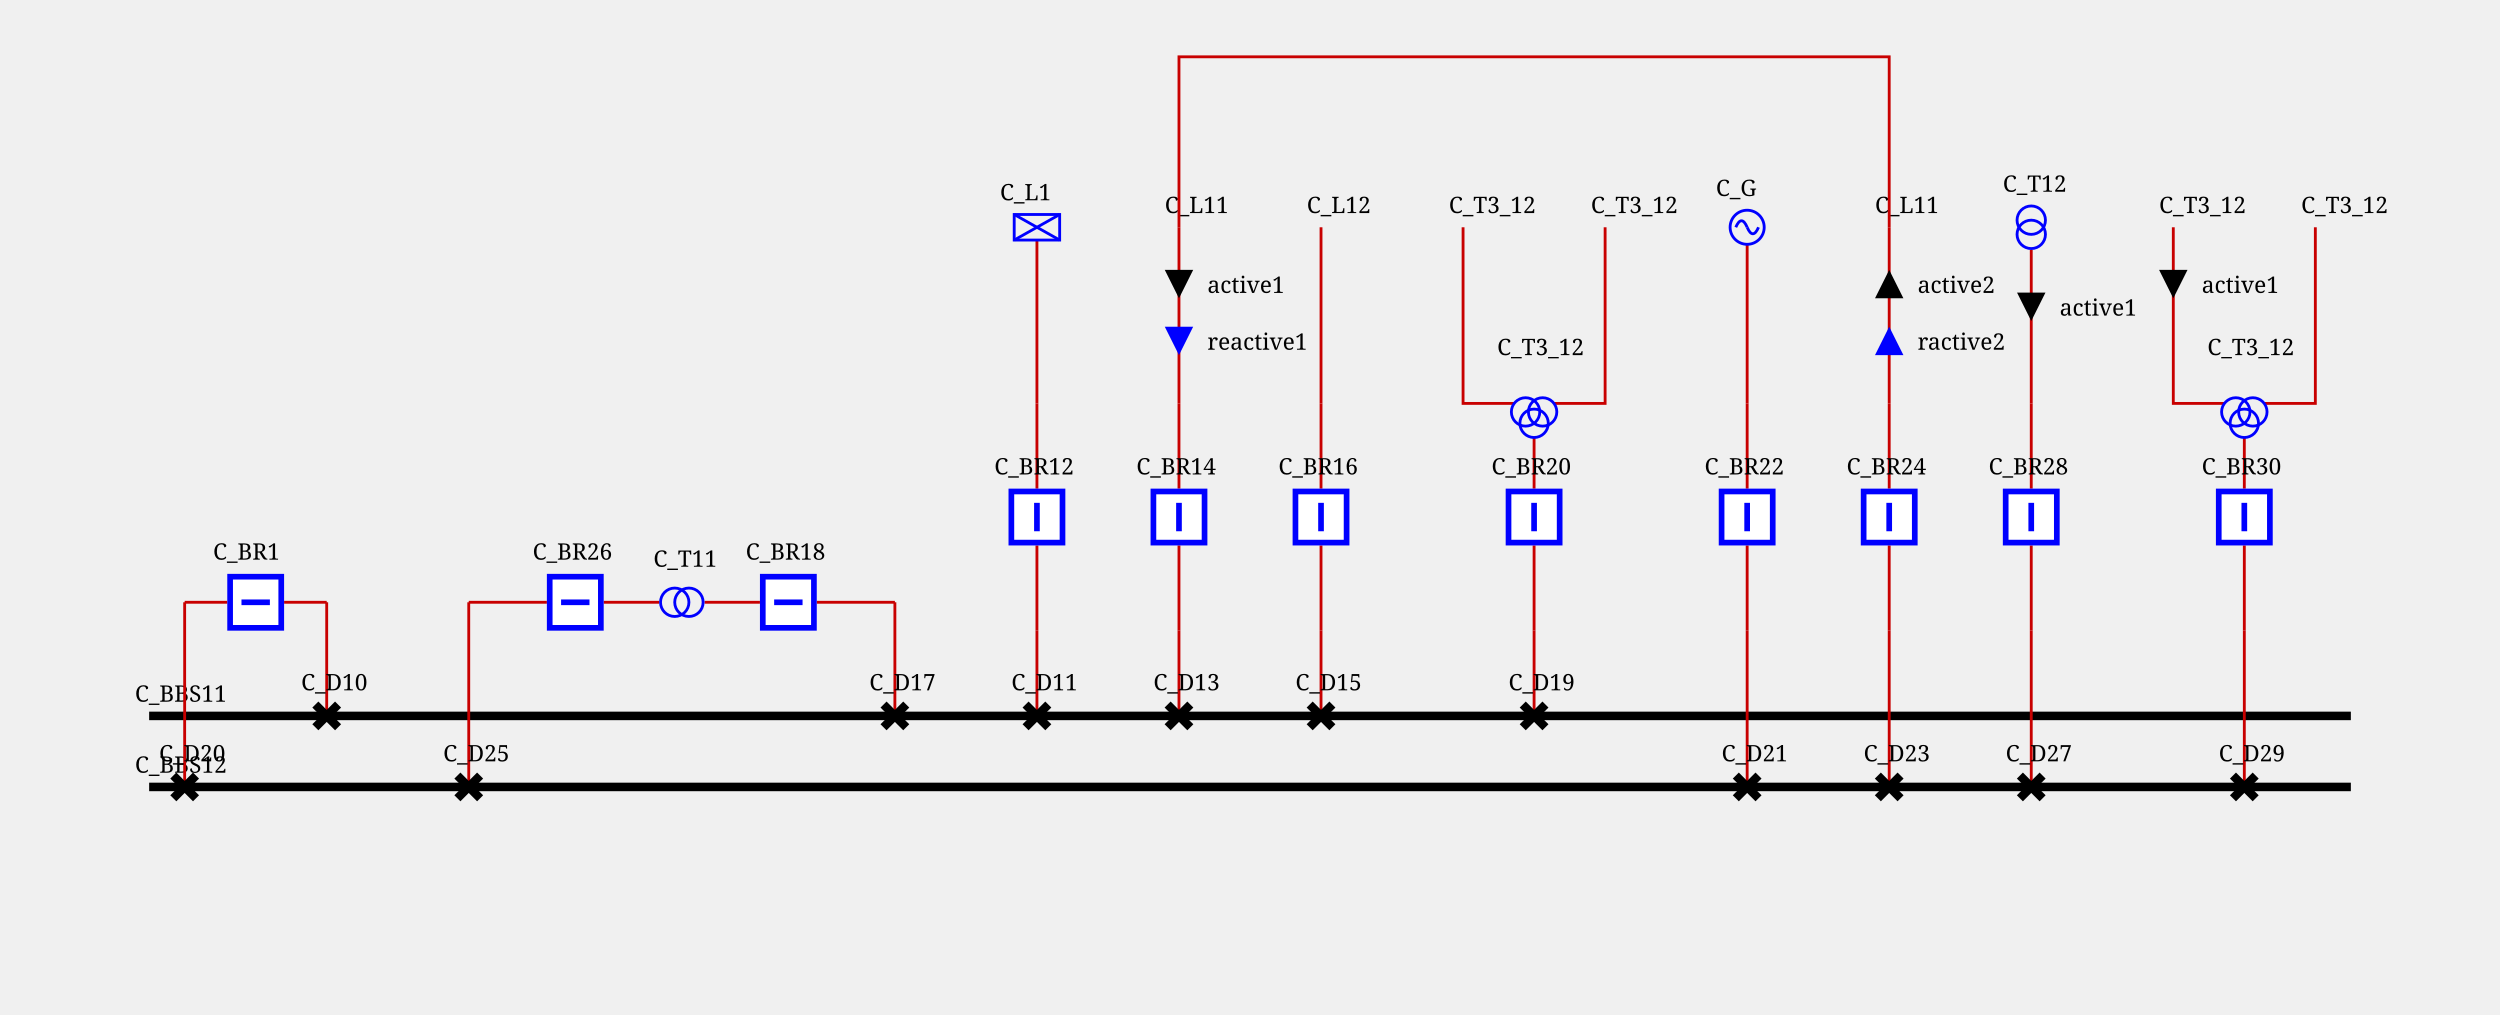
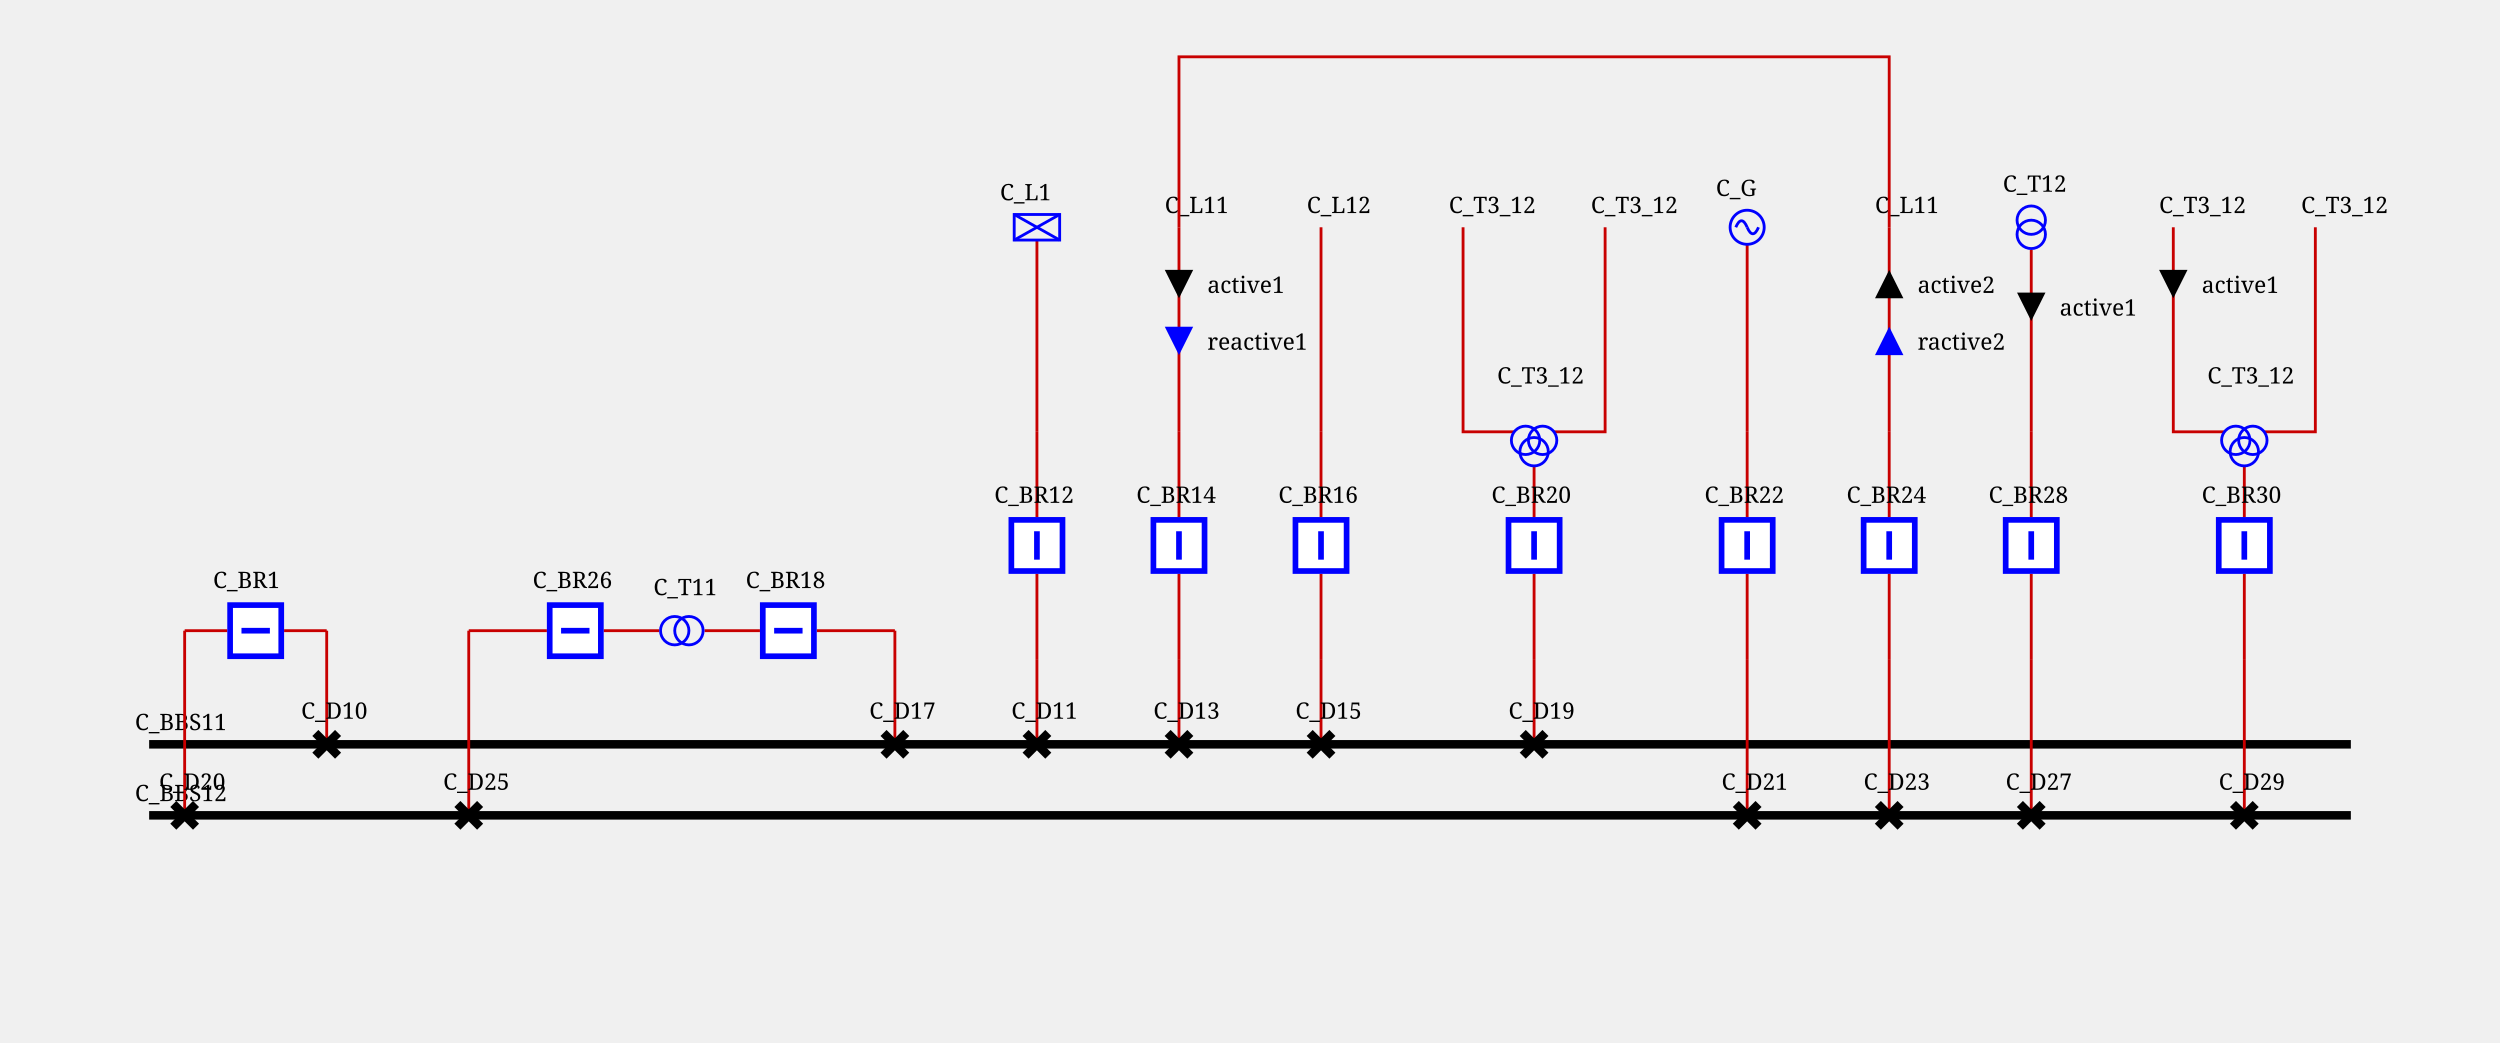
- <svg xmlns="http://www.w3.org/2000/svg" height="357.0" viewBox="0 0 880.0 357.0" width="880.0">
+ <svg xmlns="http://www.w3.org/2000/svg" height="367.0" viewBox="0 0 880.0 367.0" width="880.0">
  <style>/* ----------------------------------------------------------------------- */
/* File: tautologies.css ------------------------------------------------- */
.sld-out .sld-arrow-in {visibility: hidden}
.sld-in .sld-arrow-out {visibility: hidden}
.sld-closed .sld-sw-open {visibility: hidden}
.sld-open .sld-sw-closed {visibility: hidden}
.sld-hidden-node {visibility: hidden}
.sld-top-feeder .sld-label {dominant-baseline: auto}
.sld-bottom-feeder .sld-label {dominant-baseline: hanging}
.sld-active-power .sld-label {dominant-baseline: mathematical}
.sld-reactive-power .sld-label {dominant-baseline: mathematical}
.sld-current .sld-label {dominant-baseline: mathematical}
+ .sld-percentage-permanent-limit .sld-label {dominant-baseline: mathematical}
/* ----------------------------------------------------------------------- */
/* File: topologicalBaseVoltages.css ------------------------------------- */
.sld-disconnected {--sld-vl-color: #808080}
.sld-vl300to500.sld-bus-0 {--sld-vl-color: #FF0000}
.sld-vl300to500.sld-bus-1 {--sld-vl-color: #7F6C00}
.sld-vl300to500.sld-bus-2 {--sld-vl-color: #F6B2FF}
.sld-vl300to500.sld-bus-3 {--sld-vl-color: #996700}
.sld-vl300to500.sld-bus-4 {--sld-vl-color: #FF85EB}
.sld-vl300to500.sld-bus-5 {--sld-vl-color: #B25B00}
.sld-vl300to500.sld-bus-6 {--sld-vl-color: #FF59B5}
.sld-vl300to500.sld-bus-7 {--sld-vl-color: #CC4400}
.sld-vl300to500.sld-bus-8 {--sld-vl-color: #FF2C67}
.sld-vl300to500.sld-bus-9 {--sld-vl-color: #E52600}
.sld-vl180to300.sld-bus-0 {--sld-vl-color: #218B21}
.sld-vl180to300.sld-bus-1 {--sld-vl-color: #0D4940}
.sld-vl180to300.sld-bus-2 {--sld-vl-color: #DFDAB9}
.sld-vl180to300.sld-bus-3 {--sld-vl-color: #105640}
.sld-vl180to300.sld-bus-4 {--sld-vl-color: #C2CB92}
.sld-vl180to300.sld-bus-5 {--sld-vl-color: #14643C}
.sld-vl180to300.sld-bus-6 {--sld-vl-color: #95B66B}
.sld-vl180to300.sld-bus-7 {--sld-vl-color: #187036}
.sld-vl180to300.sld-bus-8 {--sld-vl-color: #5FA046}
.sld-vl180to300.sld-bus-9 {--sld-vl-color: #1C7E2D}
.sld-vl120to180.sld-bus-0 {--sld-vl-color: #00AFAE}
.sld-vl120to180.sld-bus-1 {--sld-vl-color: #000D58}
.sld-vl120to180.sld-bus-2 {--sld-vl-color: #B8E7B2}
.sld-vl120to180.sld-bus-3 {--sld-vl-color: #002169}
.sld-vl120to180.sld-bus-4 {--sld-vl-color: #85D993}
.sld-vl120to180.sld-bus-5 {--sld-vl-color: #003C7B}
.sld-vl120to180.sld-bus-6 {--sld-vl-color: #59CB8B}
.sld-vl120to180.sld-bus-7 {--sld-vl-color: #005C8C}
.sld-vl120to180.sld-bus-8 {--sld-vl-color: #2CBD94}
.sld-vl120to180.sld-bus-9 {--sld-vl-color: #00839E}
.sld-vl70to120.sld-bus-0 {--sld-vl-color: #CC5500}
.sld-vl70to120.sld-bus-1 {--sld-vl-color: #4A6600}
.sld-vl70to120.sld-bus-2 {--sld-vl-color: #EFB2DD}
.sld-vl70to120.sld-bus-3 {--sld-vl-color: #6E7A00}
.sld-vl70to120.sld-bus-4 {--sld-vl-color: #E685AE}
.sld-vl70to120.sld-bus-5 {--sld-vl-color: #8E8400}
.sld-vl70to120.sld-bus-6 {--sld-vl-color: #DD596B}
.sld-vl70to120.sld-bus-7 {--sld-vl-color: #A37B00}
.sld-vl70to120.sld-bus-8 {--sld-vl-color: #D4432C}
.sld-vl70to120.sld-bus-9 {--sld-vl-color: #B76B00}
.sld-vl50to70.sld-bus-0 {--sld-vl-color: #A020EF}
.sld-vl50to70.sld-bus-1 {--sld-vl-color: #7F0848}
.sld-vl50to70.sld-bus-2 {--sld-vl-color: #B7DBFE}
.sld-vl50to70.sld-bus-3 {--sld-vl-color: #960C6D}
.sld-vl50to70.sld-bus-4 {--sld-vl-color: #8DA6FE}
.sld-vl50to70.sld-bus-5 {--sld-vl-color: #AD109A}
.sld-vl50to70.sld-bus-6 {--sld-vl-color: #6F66FB}
.sld-vl50to70.sld-bus-7 {--sld-vl-color: #BC14C4}
.sld-vl50to70.sld-bus-8 {--sld-vl-color: #7F42F6}
.sld-vl50to70.sld-bus-9 {--sld-vl-color: #B11AD9}
.sld-vl30to50.sld-bus-0 {--sld-vl-color: #FF8290}
.sld-vl30to50.sld-bus-1 {--sld-vl-color: #7F6F41}
.sld-vl30to50.sld-bus-2 {--sld-vl-color: #F6D9FF}
.sld-vl30to50.sld-bus-3 {--sld-vl-color: #99784E}
.sld-vl30to50.sld-bus-4 {--sld-vl-color: #FFC3FB}
.sld-vl30to50.sld-bus-5 {--sld-vl-color: #B27D5B}
.sld-vl30to50.sld-bus-6 {--sld-vl-color: #FFADE3}
.sld-vl30to50.sld-bus-7 {--sld-vl-color: #CC7E68}
.sld-vl30to50.sld-bus-8 {--sld-vl-color: #FF97BF}
.sld-vl30to50.sld-bus-9 {--sld-vl-color: #E57B75}
.sld-vl0to30.sld-bus-0 {--sld-vl-color: #AAAE27}
.sld-vl0to30.sld-bus-1 {--sld-vl-color: #195B0F}
.sld-vl0to30.sld-bus-2 {--sld-vl-color: #EABABE}
.sld-vl0to30.sld-bus-3 {--sld-vl-color: #2D6C13}
.sld-vl0to30.sld-bus-4 {--sld-vl-color: #DDA193}
.sld-vl0to30.sld-bus-5 {--sld-vl-color: #477D17}
.sld-vl0to30.sld-bus-6 {--sld-vl-color: #CE9A6E}
.sld-vl0to30.sld-bus-7 {--sld-vl-color: #648D1C}
.sld-vl0to30.sld-bus-8 {--sld-vl-color: #BEA04A}
.sld-vl0to30.sld-bus-9 {--sld-vl-color: #869D22}
/* ----------------------------------------------------------------------- */
/* File : highlightLineStates.css ---------------------------------------- */
.sld-wire.sld-feeder-disconnected {stroke: black}
.sld-wire.sld-feeder-connected-disconnected {stroke-dasharray: 3,3}
.sld-wire.sld-feeder-disconnected-connected {stroke: black; stroke-dasharray: 3,3}
.sld-busbar-section.sld-bus-disconnected {stroke-dasharray: 3,3}
/* ----------------------------------------------------------------------- */
/* File : components.css ------------------------------------------------- */
/* Stroke black */
.sld-disconnector {stroke-width: 3; stroke: black; fill: none}
/* Stroke blue */
.sld-breaker {stroke-width: 2; stroke: blue; fill:white}
.sld-load-break-switch {stroke: blue; fill: white}
/* Stroke --sld-vl-color with fallback black */
.sld-bus-connection {fill: var(--sld-vl-color, black)}
.sld-cell-shape-flat .sld-bus-connection {visibility: hidden}
.sld-busbar-section {stroke: var(--sld-vl-color, black); stroke-width: 3; fill: none}
/* Stroke --sld-vl-color with fallback red */
.sld-wire {stroke: var(--sld-vl-color, #c80000); fill: none}
.sld-wire.sld-dangling-line {stroke-width: 2px}
.sld-wire.sld-tie-line {stroke-width: 2px}
/* Stroke --sld-vl-color with fallback blue */
.sld-load {stroke: var(--sld-vl-color, blue); fill: none}
.sld-battery {stroke: var(--sld-vl-color, blue); fill: none}
.sld-generator {stroke: var(--sld-vl-color, blue); fill: none}
.sld-two-wt {stroke: var(--sld-vl-color, blue); fill: none}
.sld-three-wt {stroke: var(--sld-vl-color, blue); fill: none}
.sld-winding {stroke: var(--sld-vl-color, blue); fill: none}
.sld-capacitor {stroke: var(--sld-vl-color, blue); fill: none}
.sld-inductor {stroke: var(--sld-vl-color, blue); fill: none}
.sld-pst {stroke: var(--sld-vl-color, blue); fill: none}
.sld-pst-arrow {stroke: black; fill: none}
.sld-svc {stroke: var(--sld-vl-color, blue); fill: none}
.sld-vsc {stroke: var(--sld-vl-color, blue); font-size: 7.43px; fill: none}
.sld-lcc {stroke: var(--sld-vl-color, blue); font-size: 7.43px; fill: none}
.sld-ground {stroke: var(--sld-vl-color, blue); fill: none}
/* Stroke none &amp; fill: --sld-vl-color */
.sld-node-infos {stroke: none; fill: var(--sld-vl-color, black)}
/* Stroke none &amp; fill: black */
.sld-node {stroke: none; fill: black}
.sld-flash {stroke: none; fill: black}
.sld-lock {stroke: none; fill: black}
.sld-unknown {stroke: none; fill: black}
/* Fonts */
.sld-label {stroke: none; fill: black; font: 8px serif}
.sld-bus-legend-info {font: 10px serif}
.sld-graph-label {font: 12px serif}
/* Specific */
.sld-grid {stroke: #003700; stroke-dasharray: 1,10}
.sld-feeder-info.sld-active-power {fill:black}
.sld-feeder-info.sld-reactive-power {fill:blue}
.sld-feeder-info.sld-current {fill:purple}
.sld-frame {fill: var(--sld-background-color, transparent)}
/* Stroke maroon for fictitious switch */
.sld-breaker.sld-fictitious {stroke: maroon}
.sld-disconnector.sld-fictitious {stroke: maroon}
.sld-load-break-switch.sld-fictitious {stroke: maroon}
.sld-busbar-section.sld-fictitious {stroke: var(--sld-vl-color, #c80000); stroke-width: 1}
/* ground disconnector specific */
.sld-ground-disconnection-attach {stroke: var(--sld-vl-color, #c80000); fill: none}
.sld-open .sld-ground-disconnection-ground {stroke: black; fill: none}
.sld-closed .sld-ground-disconnection-ground {stroke: var(--sld-vl-color, #c80000); fill: none}
.sld-ground-disconnection .sld-sw-open {stroke: black; fill: none}
.sld-ground-disconnection .sld-sw-closed {stroke: black; fill: none}
</style>
  <rect class="sld-frame" height="100%" width="100%" />
  <g>
    <g class="sld-voltage-level" id="idVL1">
-       <g class="sld-busbar-section sld-vl300to500 sld-bus-0" id="idBBS11" transform="translate(52.5,252.0)">
+       <g class="sld-busbar-section sld-vl300to500 sld-bus-0" id="idBBS11" transform="translate(52.5,262.0)">
        <line x1="0" x2="775.0" y1="0" y2="0" />
        <text class="sld-label" id="idBBS11_95_NW_95_LABEL" x="-5.0" y="-5.0">C_BBS11</text>
      </g>
-       <g class="sld-busbar-section sld-vl300to500 sld-bus-0" id="idBBS12" transform="translate(52.5,277.0)">
+       <g class="sld-busbar-section sld-vl300to500 sld-bus-0" id="idBBS12" transform="translate(52.5,287.0)">
        <line x1="0" x2="775.0" y1="0" y2="0" />
        <text class="sld-label" id="idBBS12_95_NW_95_LABEL" x="-5.0" y="-5.0">C_BBS12</text>
      </g>
      <g class="sld-intern-cell sld-cell-shape-vertical" id="idINTERN_32_0">
        <g class="sld-wire sld-vl300to500 sld-bus-0" id="_95_VL1_95_D10_95_INTERNAL_95_VL1_95_D10_45_BR1">
-           <polyline points="115.0,252.0,115.0,212.0" />
+           <polyline points="115.0,262.0,115.0,222.0" />
        </g>
        <g class="sld-wire sld-vl300to500 sld-bus-0" id="_95_VL1_95_INTERNAL_95_VL1_95_D10_45_BR1_95_BR1">
-           <polyline points="115.0,212.0,100.0,212.0" />
+           <polyline points="115.0,222.0,100.0,222.0" />
        </g>
        <g class="sld-wire sld-vl300to500 sld-bus-0" id="_95_VL1_95_BR1_95_INTERNAL_95_VL1_95_D20_45_BR1">
-           <polyline points="80.0,212.0,65.0,212.0" />
+           <polyline points="80.0,222.0,65.0,222.0" />
        </g>
        <g class="sld-wire sld-vl300to500 sld-bus-0" id="_95_VL1_95_INTERNAL_95_VL1_95_D20_45_BR1_95_D20">
-           <polyline points="65.0,212.0,65.0,277.0" />
-         </g>
-         <g class="sld-disconnector sld-closed sld-vl300to500 sld-bus-0" id="idD10" transform="translate(111.0,248.0)">
+           <polyline points="65.0,222.0,65.0,287.0" />
+         </g>
+         <g class="sld-disconnector sld-closed sld-vl300to500 sld-bus-0" id="idD10" transform="translate(111.0,258.0)">
          <path class="sld-sw-closed" d="M0,0 8,8 M8,0 0,8" />
          <path class="sld-sw-open" d="M8,0 0,8" />
          <text class="sld-label" id="idD10_95_N_95_LABEL" x="-5.0" y="-5.0">C_D10</text>
        </g>
-         <g class="sld-node sld-hidden-node sld-fictitious sld-vl300to500 sld-bus-0" id="idINTERNAL_95_VL1_95_D10_45_BR1" transform="translate(111.0,208.0)">
-           <circle cx="4" cy="4" r="4" />
-         </g>
-         <g class="sld-breaker sld-closed sld-vl300to500 sld-bus-0" id="idBR1" transform="translate(80.0,202.0)">
+         <g class="sld-node sld-hidden-node sld-fictitious sld-vl300to500 sld-bus-0" id="idINTERNAL_95_VL1_95_D10_45_BR1" transform="translate(111.0,218.0)">
+           <circle cx="4" cy="4" r="4" />
+         </g>
+         <g class="sld-breaker sld-closed sld-vl300to500 sld-bus-0" id="idBR1" transform="translate(80.0,212.0)">
          <path class="sld-sw-closed" d="M1,1 V19 H19 V1z M10,5 V15" transform="rotate(90.0,10.0,10.0)" />
          <path class="sld-sw-open" d="M1,1 V19 H19 V1z M5,10 H15" transform="rotate(90.0,10.0,10.0)" />
          <text class="sld-label" id="idBR1_95_N_95_LABEL" x="-5.0" y="-5.0">C_BR1</text>
        </g>
-         <g class="sld-node sld-hidden-node sld-fictitious sld-vl300to500 sld-bus-0" id="idINTERNAL_95_VL1_95_D20_45_BR1" transform="translate(61.0,208.0)">
-           <circle cx="4" cy="4" r="4" />
-         </g>
-         <g class="sld-disconnector sld-closed sld-vl300to500 sld-bus-0" id="idD20" transform="translate(61.0,273.0)">
+         <g class="sld-node sld-hidden-node sld-fictitious sld-vl300to500 sld-bus-0" id="idINTERNAL_95_VL1_95_D20_45_BR1" transform="translate(61.0,218.0)">
+           <circle cx="4" cy="4" r="4" />
+         </g>
+         <g class="sld-disconnector sld-closed sld-vl300to500 sld-bus-0" id="idD20" transform="translate(61.0,283.0)">
          <path class="sld-sw-closed" d="M0,0 8,8 M8,0 0,8" />
          <path class="sld-sw-open" d="M8,0 0,8" />
          <text class="sld-label" id="idD20_95_N_95_LABEL" x="-5.0" y="-5.0">C_D20</text>
        </g>
      </g>
      <g class="sld-intern-cell sld-cell-shape-vertical" id="idINTERN_32_1">
        <g class="sld-wire sld-vl300to500 sld-bus-0" id="_95_VL1_95_D17_95_INTERNAL_95_VL1_95_D17_45_BR18">
-           <polyline points="315.0,252.0,315.0,212.0" />
+           <polyline points="315.0,262.0,315.0,222.0" />
        </g>
        <g class="sld-wire sld-vl300to500 sld-bus-0" id="_95_VL1_95_INTERNAL_95_VL1_95_D17_45_BR18_95_BR18">
-           <polyline points="315.0,212.0,287.5,212.0" />
+           <polyline points="315.0,222.0,287.5,222.0" />
        </g>
        <g class="sld-wire sld-vl300to500 sld-bus-0" id="_95_VL1_95_BR18_95_T11">
-           <polyline points="267.5,212.0,248.0,212.0" />
+           <polyline points="267.5,222.0,248.0,222.0" />
        </g>
        <g class="sld-wire sld-vl300to500 sld-bus-0" id="_95_VL1_95_BR26_95_T11">
-           <polyline points="212.5,212.0,232.0,212.0" />
+           <polyline points="212.5,222.0,232.0,222.0" />
        </g>
        <g class="sld-wire sld-vl300to500 sld-bus-0" id="_95_VL1_95_INTERNAL_95_VL1_95_D25_45_BR26_95_BR26">
-           <polyline points="165.0,212.0,192.5,212.0" />
+           <polyline points="165.0,222.0,192.5,222.0" />
        </g>
        <g class="sld-wire sld-vl300to500 sld-bus-0" id="_95_VL1_95_D25_95_INTERNAL_95_VL1_95_D25_45_BR26">
-           <polyline points="165.0,277.0,165.0,212.0" />
-         </g>
-         <g class="sld-disconnector sld-closed sld-vl300to500 sld-bus-0" id="idD17" transform="translate(311.0,248.0)">
+           <polyline points="165.0,287.0,165.0,222.0" />
+         </g>
+         <g class="sld-disconnector sld-closed sld-vl300to500 sld-bus-0" id="idD17" transform="translate(311.0,258.0)">
          <path class="sld-sw-closed" d="M0,0 8,8 M8,0 0,8" />
          <path class="sld-sw-open" d="M8,0 0,8" />
          <text class="sld-label" id="idD17_95_N_95_LABEL" x="-5.0" y="-5.0">C_D17</text>
        </g>
-         <g class="sld-node sld-hidden-node sld-fictitious sld-vl300to500 sld-bus-0" id="idINTERNAL_95_VL1_95_D17_45_BR18" transform="translate(311.0,208.0)">
-           <circle cx="4" cy="4" r="4" />
-         </g>
-         <g class="sld-breaker sld-closed sld-vl300to500 sld-bus-0" id="idBR18" transform="translate(267.5,202.0)">
+         <g class="sld-node sld-hidden-node sld-fictitious sld-vl300to500 sld-bus-0" id="idINTERNAL_95_VL1_95_D17_45_BR18" transform="translate(311.0,218.0)">
+           <circle cx="4" cy="4" r="4" />
+         </g>
+         <g class="sld-breaker sld-closed sld-vl300to500 sld-bus-0" id="idBR18" transform="translate(267.5,212.0)">
          <path class="sld-sw-closed" d="M1,1 V19 H19 V1z M10,5 V15" transform="rotate(90.0,10.0,10.0)" />
          <path class="sld-sw-open" d="M1,1 V19 H19 V1z M5,10 H15" transform="rotate(90.0,10.0,10.0)" />
          <text class="sld-label" id="idBR18_95_N_95_LABEL" x="-5.0" y="-5.0">C_BR18</text>
        </g>
-         <g class="sld-two-wt" id="idT11" transform="translate(235.0,204.5)">
+         <g class="sld-two-wt" id="idT11" transform="translate(235.0,214.5)">
          <circle class="sld-vl300to500 sld-bus-0 sld-winding" cx="5" cy="10" r="5" transform="rotate(270.0,5.0,7.5)" />
          <circle class="sld-vl300to500 sld-bus-0 sld-winding" cx="5" cy="5" r="5" transform="rotate(270.0,5.0,7.5)" />
          <text class="sld-label" id="idT11_95_N_95_LABEL" x="-5.0" y="-5.0">C_T11</text>
        </g>
-         <g class="sld-breaker sld-closed sld-vl300to500 sld-bus-0" id="idBR26" transform="translate(192.5,202.0)">
+         <g class="sld-breaker sld-closed sld-vl300to500 sld-bus-0" id="idBR26" transform="translate(192.5,212.0)">
          <path class="sld-sw-closed" d="M1,1 V19 H19 V1z M10,5 V15" transform="rotate(90.0,10.0,10.0)" />
          <path class="sld-sw-open" d="M1,1 V19 H19 V1z M5,10 H15" transform="rotate(90.0,10.0,10.0)" />
          <text class="sld-label" id="idBR26_95_N_95_LABEL" x="-5.0" y="-5.0">C_BR26</text>
        </g>
-         <g class="sld-node sld-hidden-node sld-fictitious sld-vl300to500 sld-bus-0" id="idINTERNAL_95_VL1_95_D25_45_BR26" transform="translate(161.0,208.0)">
-           <circle cx="4" cy="4" r="4" />
-         </g>
-         <g class="sld-disconnector sld-closed sld-vl300to500 sld-bus-0" id="idD25" transform="translate(161.0,273.0)">
+         <g class="sld-node sld-hidden-node sld-fictitious sld-vl300to500 sld-bus-0" id="idINTERNAL_95_VL1_95_D25_45_BR26" transform="translate(161.0,218.0)">
+           <circle cx="4" cy="4" r="4" />
+         </g>
+         <g class="sld-disconnector sld-closed sld-vl300to500 sld-bus-0" id="idD25" transform="translate(161.0,283.0)">
          <path class="sld-sw-closed" d="M0,0 8,8 M8,0 0,8" />
          <path class="sld-sw-open" d="M8,0 0,8" />
          <text class="sld-label" id="idD25_95_N_95_LABEL" x="-5.0" y="-5.0">C_D25</text>
        </g>
      </g>
      <g class="sld-extern-cell sld-cell-direction-top" id="idEXTERN_32_2">
        <g class="sld-wire sld-vl300to500 sld-bus-0" id="_95_VL1_95_D11_95_INTERNAL_95_VL1_95_D11_45_BR12">
-           <polyline points="365.0,252.0,365.0,222.0" />
+           <polyline points="365.0,262.0,365.0,232.0" />
        </g>
        <g class="sld-wire sld-vl300to500 sld-bus-0" id="_95_VL1_95_INTERNAL_95_VL1_95_D11_45_BR12_95_BR12">
-           <polyline points="365.0,222.0,365.0,192.0" />
+           <polyline points="365.0,232.0,365.0,202.0" />
        </g>
        <g class="sld-wire sld-vl300to500 sld-bus-0" id="_95_VL1_95_BR12_95_INTERNAL_95_VL1_95_L1">
-           <polyline points="365.0,172.0,365.0,142.0" />
+           <polyline points="365.0,182.0,365.0,152.0" />
        </g>
        <g class="sld-wire sld-vl300to500 sld-bus-0" id="_95_VL1_95_INTERNAL_95_VL1_95_L1_95_L1">
-           <polyline points="365.0,142.0,365.0,84.5" />
-         </g>
-         <g class="sld-disconnector sld-closed sld-vl300to500 sld-bus-0" id="idD11" transform="translate(361.0,248.0)">
+           <polyline points="365.0,152.0,365.0,84.5" />
+         </g>
+         <g class="sld-disconnector sld-closed sld-vl300to500 sld-bus-0" id="idD11" transform="translate(361.0,258.0)">
          <path class="sld-sw-closed" d="M0,0 8,8 M8,0 0,8" />
          <path class="sld-sw-open" d="M8,0 0,8" />
          <text class="sld-label" id="idD11_95_N_95_LABEL" x="-5.0" y="-5.0">C_D11</text>
        </g>
-         <g class="sld-node sld-hidden-node sld-fictitious sld-vl300to500 sld-bus-0" id="idINTERNAL_95_VL1_95_D11_45_BR12" transform="translate(361.0,218.0)">
-           <circle cx="4" cy="4" r="4" />
-         </g>
-         <g class="sld-breaker sld-closed sld-vl300to500 sld-bus-0" id="idBR12" transform="translate(355.0,172.0)">
+         <g class="sld-node sld-hidden-node sld-fictitious sld-vl300to500 sld-bus-0" id="idINTERNAL_95_VL1_95_D11_45_BR12" transform="translate(361.0,228.0)">
+           <circle cx="4" cy="4" r="4" />
+         </g>
+         <g class="sld-breaker sld-closed sld-vl300to500 sld-bus-0" id="idBR12" transform="translate(355.0,182.0)">
          <path class="sld-sw-closed" d="M1,1 V19 H19 V1z M10,5 V15" />
          <path class="sld-sw-open" d="M1,1 V19 H19 V1z M5,10 H15" />
          <text class="sld-label" id="idBR12_95_N_95_LABEL" x="-5.0" y="-5.0">C_BR12</text>
        </g>
-         <g class="sld-node sld-hidden-node sld-fictitious sld-vl300to500 sld-bus-0" id="idINTERNAL_95_VL1_95_L1" transform="translate(361.0,138.0)">
+         <g class="sld-node sld-hidden-node sld-fictitious sld-vl300to500 sld-bus-0" id="idINTERNAL_95_VL1_95_L1" transform="translate(361.0,148.0)">
          <circle cx="4" cy="4" r="4" />
        </g>
        <g class="sld-load sld-top-feeder sld-vl300to500 sld-bus-0" id="idL1" transform="translate(357.0,75.5)">
          <rect height="9" width="16" />
          <line x1="0" x2="16" y1="0" y2="9" />
          <line x1="16" x2="0" y1="0" y2="9" />
          <text class="sld-label" id="idL1_95_N_95_LABEL" x="-5.0" y="-5.0">C_L1</text>
        </g>
      </g>
      <g class="sld-extern-cell sld-cell-direction-top" id="idEXTERN_32_3">
        <g class="sld-wire sld-vl300to500 sld-bus-0" id="_95_VL1_95_D13_95_INTERNAL_95_VL1_95_D13_45_BR14">
-           <polyline points="415.0,252.0,415.0,222.0" />
+           <polyline points="415.0,262.0,415.0,232.0" />
        </g>
        <g class="sld-wire sld-vl300to500 sld-bus-0" id="_95_VL1_95_INTERNAL_95_VL1_95_D13_45_BR14_95_BR14">
-           <polyline points="415.0,222.0,415.0,192.0" />
+           <polyline points="415.0,232.0,415.0,202.0" />
        </g>
        <g class="sld-wire sld-vl300to500 sld-bus-0" id="_95_VL1_95_BR14_95_INTERNAL_95_VL1_95_L11_95_ONE">
-           <polyline points="415.0,172.0,415.0,142.0" />
+           <polyline points="415.0,182.0,415.0,152.0" />
        </g>
        <g class="sld-wire sld-vl300to500 sld-bus-0" id="_95_VL1_95_INTERNAL_95_VL1_95_L11_95_ONE_95_L11_95_ONE">
-           <polyline points="415.0,142.0,415.0,80.0" />
+           <polyline points="415.0,152.0,415.0,80.0" />
        </g>
        <g class="sld-feeder-info sld-in sld-active-power" id="idL11_95_ONE_95_ARROW_95_ACTIVE" transform="translate(410.0,95.0)">
          <polygon class="sld-arrow-out" points="5,0 10,10 0,10" />
          <polygon class="sld-arrow-in" points="0,0 10,0 5,10" />
          <text class="sld-label" x="15.0" y="5.0">active1</text>
        </g>
        <g class="sld-feeder-info sld-in sld-reactive-power" id="idL11_95_ONE_95_ARROW_95_REACTIVE" transform="translate(410.0,115.0)">
          <polygon class="sld-arrow-out" points="5,0 10,10 0,10" />
          <polygon class="sld-arrow-in" points="0,0 10,0 5,10" />
          <text class="sld-label" x="15.0" y="5.0">reactive1</text>
        </g>
-         <g class="sld-disconnector sld-closed sld-vl300to500 sld-bus-0" id="idD13" transform="translate(411.0,248.0)">
+         <g class="sld-disconnector sld-closed sld-vl300to500 sld-bus-0" id="idD13" transform="translate(411.0,258.0)">
          <path class="sld-sw-closed" d="M0,0 8,8 M8,0 0,8" />
          <path class="sld-sw-open" d="M8,0 0,8" />
          <text class="sld-label" id="idD13_95_N_95_LABEL" x="-5.0" y="-5.0">C_D13</text>
        </g>
-         <g class="sld-node sld-hidden-node sld-fictitious sld-vl300to500 sld-bus-0" id="idINTERNAL_95_VL1_95_D13_45_BR14" transform="translate(411.0,218.0)">
-           <circle cx="4" cy="4" r="4" />
-         </g>
-         <g class="sld-breaker sld-closed sld-vl300to500 sld-bus-0" id="idBR14" transform="translate(405.0,172.0)">
+         <g class="sld-node sld-hidden-node sld-fictitious sld-vl300to500 sld-bus-0" id="idINTERNAL_95_VL1_95_D13_45_BR14" transform="translate(411.0,228.0)">
+           <circle cx="4" cy="4" r="4" />
+         </g>
+         <g class="sld-breaker sld-closed sld-vl300to500 sld-bus-0" id="idBR14" transform="translate(405.0,182.0)">
          <path class="sld-sw-closed" d="M1,1 V19 H19 V1z M10,5 V15" />
          <path class="sld-sw-open" d="M1,1 V19 H19 V1z M5,10 H15" />
          <text class="sld-label" id="idBR14_95_N_95_LABEL" x="-5.0" y="-5.0">C_BR14</text>
        </g>
-         <g class="sld-node sld-hidden-node sld-fictitious sld-vl300to500 sld-bus-0" id="idINTERNAL_95_VL1_95_L11_95_ONE" transform="translate(411.0,138.0)">
+         <g class="sld-node sld-hidden-node sld-fictitious sld-vl300to500 sld-bus-0" id="idINTERNAL_95_VL1_95_L11_95_ONE" transform="translate(411.0,148.0)">
          <circle cx="4" cy="4" r="4" />
        </g>
        <g class="sld-top-feeder" id="idL11_95_ONE" transform="translate(415.0,80.0)">
          <text class="sld-label" id="idL11_95_ONE_95_N_95_LABEL" x="-5.0" y="-5.0">C_L11</text>
        </g>
      </g>
      <g class="sld-extern-cell sld-cell-direction-top" id="idEXTERN_32_4">
        <g class="sld-wire sld-vl300to500 sld-bus-0" id="_95_VL1_95_D15_95_INTERNAL_95_VL1_95_D15_45_BR16">
-           <polyline points="465.0,252.0,465.0,222.0" />
+           <polyline points="465.0,262.0,465.0,232.0" />
        </g>
        <g class="sld-wire sld-vl300to500 sld-bus-0" id="_95_VL1_95_INTERNAL_95_VL1_95_D15_45_BR16_95_BR16">
-           <polyline points="465.0,222.0,465.0,192.0" />
+           <polyline points="465.0,232.0,465.0,202.0" />
        </g>
        <g class="sld-wire sld-vl300to500 sld-bus-0" id="_95_VL1_95_BR16_95_INTERNAL_95_VL1_95_L12_95_ONE">
-           <polyline points="465.0,172.0,465.0,142.0" />
+           <polyline points="465.0,182.0,465.0,152.0" />
        </g>
        <g class="sld-wire sld-vl300to500 sld-bus-0" id="_95_VL1_95_INTERNAL_95_VL1_95_L12_95_ONE_95_L12_95_ONE">
-           <polyline points="465.0,142.0,465.0,80.0" />
-         </g>
-         <g class="sld-disconnector sld-closed sld-vl300to500 sld-bus-0" id="idD15" transform="translate(461.0,248.0)">
+           <polyline points="465.0,152.0,465.0,80.0" />
+         </g>
+         <g class="sld-disconnector sld-closed sld-vl300to500 sld-bus-0" id="idD15" transform="translate(461.0,258.0)">
          <path class="sld-sw-closed" d="M0,0 8,8 M8,0 0,8" />
          <path class="sld-sw-open" d="M8,0 0,8" />
          <text class="sld-label" id="idD15_95_N_95_LABEL" x="-5.0" y="-5.0">C_D15</text>
        </g>
-         <g class="sld-node sld-hidden-node sld-fictitious sld-vl300to500 sld-bus-0" id="idINTERNAL_95_VL1_95_D15_45_BR16" transform="translate(461.0,218.0)">
-           <circle cx="4" cy="4" r="4" />
-         </g>
-         <g class="sld-breaker sld-closed sld-vl300to500 sld-bus-0" id="idBR16" transform="translate(455.0,172.0)">
+         <g class="sld-node sld-hidden-node sld-fictitious sld-vl300to500 sld-bus-0" id="idINTERNAL_95_VL1_95_D15_45_BR16" transform="translate(461.0,228.0)">
+           <circle cx="4" cy="4" r="4" />
+         </g>
+         <g class="sld-breaker sld-closed sld-vl300to500 sld-bus-0" id="idBR16" transform="translate(455.0,182.0)">
          <path class="sld-sw-closed" d="M1,1 V19 H19 V1z M10,5 V15" />
          <path class="sld-sw-open" d="M1,1 V19 H19 V1z M5,10 H15" />
          <text class="sld-label" id="idBR16_95_N_95_LABEL" x="-5.0" y="-5.0">C_BR16</text>
        </g>
-         <g class="sld-node sld-hidden-node sld-fictitious sld-vl300to500 sld-bus-0" id="idINTERNAL_95_VL1_95_L12_95_ONE" transform="translate(461.0,138.0)">
+         <g class="sld-node sld-hidden-node sld-fictitious sld-vl300to500 sld-bus-0" id="idINTERNAL_95_VL1_95_L12_95_ONE" transform="translate(461.0,148.0)">
          <circle cx="4" cy="4" r="4" />
        </g>
        <g class="sld-top-feeder" id="idL12_95_ONE" transform="translate(465.0,80.0)">
          <text class="sld-label" id="idL12_95_ONE_95_N_95_LABEL" x="-5.0" y="-5.0">C_L12</text>
        </g>
      </g>
      <g class="sld-extern-cell sld-cell-direction-top" id="idEXTERN_32_5">
        <g class="sld-wire sld-vl300to500 sld-bus-0" id="_95_VL1_95_D19_95_INTERNAL_95_VL1_95_D19_45_BR20">
-           <polyline points="540.0,252.0,540.0,222.0" />
+           <polyline points="540.0,262.0,540.0,232.0" />
        </g>
        <g class="sld-wire sld-vl300to500 sld-bus-0" id="_95_VL1_95_INTERNAL_95_VL1_95_D19_45_BR20_95_BR20">
-           <polyline points="540.0,222.0,540.0,192.0" />
+           <polyline points="540.0,232.0,540.0,202.0" />
        </g>
        <g class="sld-wire sld-vl300to500 sld-bus-0" id="_95_VL1_95_BR20_95_T3_95_12">
-           <polyline points="540.0,172.0,540.0,154.0" />
+           <polyline points="540.0,182.0,540.0,164.0" />
        </g>
        <g class="sld-wire sld-vl300to500 sld-disconnected" id="_95_VL1_95_T3_95_12_95_TWO_95_T3_95_12">
-           <polyline points="515.0,80.0,515.0,142.0,533.0,142.0" />
+           <polyline points="515.0,80.0,515.0,152.0,533.0,152.0" />
        </g>
        <g class="sld-wire sld-vl300to500 sld-bus-1" id="_95_VL1_95_T3_95_12_95_THREE_95_T3_95_12">
-           <polyline points="565.0,80.0,565.0,142.0,547.0,142.0" />
-         </g>
-         <g class="sld-disconnector sld-closed sld-vl300to500 sld-bus-0" id="idD19" transform="translate(536.0,248.0)">
+           <polyline points="565.0,80.0,565.0,152.0,547.0,152.0" />
+         </g>
+         <g class="sld-disconnector sld-closed sld-vl300to500 sld-bus-0" id="idD19" transform="translate(536.0,258.0)">
          <path class="sld-sw-closed" d="M0,0 8,8 M8,0 0,8" />
          <path class="sld-sw-open" d="M8,0 0,8" />
          <text class="sld-label" id="idD19_95_N_95_LABEL" x="-5.0" y="-5.0">C_D19</text>
        </g>
-         <g class="sld-node sld-hidden-node sld-fictitious sld-vl300to500 sld-bus-0" id="idINTERNAL_95_VL1_95_D19_45_BR20" transform="translate(536.0,218.0)">
-           <circle cx="4" cy="4" r="4" />
-         </g>
-         <g class="sld-breaker sld-closed sld-vl300to500 sld-bus-0" id="idBR20" transform="translate(530.0,172.0)">
+         <g class="sld-node sld-hidden-node sld-fictitious sld-vl300to500 sld-bus-0" id="idINTERNAL_95_VL1_95_D19_45_BR20" transform="translate(536.0,228.0)">
+           <circle cx="4" cy="4" r="4" />
+         </g>
+         <g class="sld-breaker sld-closed sld-vl300to500 sld-bus-0" id="idBR20" transform="translate(530.0,182.0)">
          <path class="sld-sw-closed" d="M1,1 V19 H19 V1z M10,5 V15" />
          <path class="sld-sw-open" d="M1,1 V19 H19 V1z M5,10 H15" />
          <text class="sld-label" id="idBR20_95_N_95_LABEL" x="-5.0" y="-5.0">C_BR20</text>
        </g>
-         <g class="sld-three-wt sld-fictitious" id="idT3_95_12" transform="translate(532.0,130.0)">
+         <g class="sld-three-wt sld-fictitious" id="idT3_95_12" transform="translate(532.0,140.0)">
          <circle class="sld-vl300to500 sld-disconnected sld-winding" cx="5" cy="15" r="5" />
          <circle class="sld-vl300to500 sld-bus-1 sld-winding" cx="11" cy="15" r="5" />
          <circle class="sld-vl300to500 sld-disconnected sld-winding" cx="8" cy="19" r="5" />
          <text class="sld-label" id="idT3_95_12_95_N_95_LABEL" x="-5.0" y="-5.0">C_T3_12</text>
        </g>
        <g class="sld-top-feeder sld-vl300to500 sld-disconnected" id="idT3_95_12_95_TWO" transform="translate(515.0,80.0)">
          <text class="sld-label" id="idT3_95_12_95_TWO_95_N_95_LABEL" x="-5.0" y="-5.0">C_T3_12</text>
        </g>
        <g class="sld-top-feeder sld-vl300to500 sld-disconnected" id="idT3_95_12_95_THREE" transform="translate(565.0,80.0)">
          <text class="sld-label" id="idT3_95_12_95_THREE_95_N_95_LABEL" x="-5.0" y="-5.0">C_T3_12</text>
        </g>
      </g>
      <g class="sld-extern-cell sld-cell-direction-top" id="idEXTERN_32_6">
        <g class="sld-wire sld-vl300to500 sld-bus-0" id="_95_VL1_95_D21_95_INTERNAL_95_VL1_95_D21_45_BR22">
-           <polyline points="615.0,277.0,615.0,222.0" />
+           <polyline points="615.0,287.0,615.0,232.0" />
        </g>
        <g class="sld-wire sld-vl300to500 sld-bus-0" id="_95_VL1_95_INTERNAL_95_VL1_95_D21_45_BR22_95_BR22">
-           <polyline points="615.0,222.0,615.0,192.0" />
+           <polyline points="615.0,232.0,615.0,202.0" />
        </g>
        <g class="sld-wire sld-vl300to500 sld-bus-0" id="_95_VL1_95_BR22_95_INTERNAL_95_VL1_95_G">
-           <polyline points="615.0,172.0,615.0,142.0" />
+           <polyline points="615.0,182.0,615.0,152.0" />
        </g>
        <g class="sld-wire sld-vl300to500 sld-bus-0" id="_95_VL1_95_INTERNAL_95_VL1_95_G_95_G">
-           <polyline points="615.0,142.0,615.0,86.0" />
-         </g>
-         <g class="sld-disconnector sld-closed sld-vl300to500 sld-bus-0" id="idD21" transform="translate(611.0,273.0)">
+           <polyline points="615.0,152.0,615.0,86.0" />
+         </g>
+         <g class="sld-disconnector sld-closed sld-vl300to500 sld-bus-0" id="idD21" transform="translate(611.0,283.0)">
          <path class="sld-sw-closed" d="M0,0 8,8 M8,0 0,8" />
          <path class="sld-sw-open" d="M8,0 0,8" />
          <text class="sld-label" id="idD21_95_N_95_LABEL" x="-5.0" y="-5.0">C_D21</text>
        </g>
-         <g class="sld-node sld-hidden-node sld-fictitious sld-vl300to500 sld-bus-0" id="idINTERNAL_95_VL1_95_D21_45_BR22" transform="translate(611.0,218.0)">
-           <circle cx="4" cy="4" r="4" />
-         </g>
-         <g class="sld-breaker sld-closed sld-vl300to500 sld-bus-0" id="idBR22" transform="translate(605.0,172.0)">
+         <g class="sld-node sld-hidden-node sld-fictitious sld-vl300to500 sld-bus-0" id="idINTERNAL_95_VL1_95_D21_45_BR22" transform="translate(611.0,228.0)">
+           <circle cx="4" cy="4" r="4" />
+         </g>
+         <g class="sld-breaker sld-closed sld-vl300to500 sld-bus-0" id="idBR22" transform="translate(605.0,182.0)">
          <path class="sld-sw-closed" d="M1,1 V19 H19 V1z M10,5 V15" />
          <path class="sld-sw-open" d="M1,1 V19 H19 V1z M5,10 H15" />
          <text class="sld-label" id="idBR22_95_N_95_LABEL" x="-5.0" y="-5.0">C_BR22</text>
        </g>
-         <g class="sld-node sld-hidden-node sld-fictitious sld-vl300to500 sld-bus-0" id="idINTERNAL_95_VL1_95_G" transform="translate(611.0,138.0)">
+         <g class="sld-node sld-hidden-node sld-fictitious sld-vl300to500 sld-bus-0" id="idINTERNAL_95_VL1_95_G" transform="translate(611.0,148.0)">
          <circle cx="4" cy="4" r="4" />
        </g>
        <g class="sld-generator sld-top-feeder sld-vl300to500 sld-bus-0" id="idG" transform="translate(609.0,74.0)">
          <circle cx="6" cy="6" r="6" />
          <path d="M6,6 A 6 40 0 0 0 2,6" />
          <path d="M6,6 A 6 40 0 0 0 10,6" />
          <text class="sld-label" id="idG_95_N_95_LABEL" x="-5.0" y="-5.0">C_G</text>
        </g>
      </g>
      <g class="sld-extern-cell sld-cell-direction-top" id="idEXTERN_32_7">
        <g class="sld-wire sld-vl300to500 sld-bus-0" id="_95_VL1_95_D23_95_INTERNAL_95_VL1_95_D23_45_BR24">
-           <polyline points="665.0,277.0,665.0,222.0" />
+           <polyline points="665.0,287.0,665.0,232.0" />
        </g>
        <g class="sld-wire sld-vl300to500 sld-bus-0" id="_95_VL1_95_INTERNAL_95_VL1_95_D23_45_BR24_95_BR24">
-           <polyline points="665.0,222.0,665.0,192.0" />
+           <polyline points="665.0,232.0,665.0,202.0" />
        </g>
        <g class="sld-wire sld-vl300to500 sld-bus-0" id="_95_VL1_95_BR24_95_INTERNAL_95_VL1_95_L11_95_TWO">
-           <polyline points="665.0,172.0,665.0,142.0" />
+           <polyline points="665.0,182.0,665.0,152.0" />
        </g>
        <g class="sld-wire sld-vl300to500 sld-bus-0" id="_95_VL1_95_INTERNAL_95_VL1_95_L11_95_TWO_95_L11_95_TWO">
-           <polyline points="665.0,142.0,665.0,80.0" />
+           <polyline points="665.0,152.0,665.0,80.0" />
        </g>
        <g class="sld-feeder-info sld-out sld-active-power" id="idL11_95_TWO_95_ARROW_95_ACTIVE" transform="translate(660.0,95.0)">
          <polygon class="sld-arrow-out" points="5,0 10,10 0,10" />
          <polygon class="sld-arrow-in" points="0,0 10,0 5,10" />
          <text class="sld-label" x="15.0" y="5.0">active2</text>
        </g>
        <g class="sld-feeder-info sld-out sld-reactive-power" id="idL11_95_TWO_95_ARROW_95_REACTIVE" transform="translate(660.0,115.0)">
          <polygon class="sld-arrow-out" points="5,0 10,10 0,10" />
          <polygon class="sld-arrow-in" points="0,0 10,0 5,10" />
          <text class="sld-label" x="15.0" y="5.0">ractive2</text>
        </g>
-         <g class="sld-disconnector sld-closed sld-vl300to500 sld-bus-0" id="idD23" transform="translate(661.0,273.0)">
+         <g class="sld-disconnector sld-closed sld-vl300to500 sld-bus-0" id="idD23" transform="translate(661.0,283.0)">
          <path class="sld-sw-closed" d="M0,0 8,8 M8,0 0,8" />
          <path class="sld-sw-open" d="M8,0 0,8" />
          <text class="sld-label" id="idD23_95_N_95_LABEL" x="-5.0" y="-5.0">C_D23</text>
        </g>
-         <g class="sld-node sld-hidden-node sld-fictitious sld-vl300to500 sld-bus-0" id="idINTERNAL_95_VL1_95_D23_45_BR24" transform="translate(661.0,218.0)">
-           <circle cx="4" cy="4" r="4" />
-         </g>
-         <g class="sld-breaker sld-closed sld-vl300to500 sld-bus-0" id="idBR24" transform="translate(655.0,172.0)">
+         <g class="sld-node sld-hidden-node sld-fictitious sld-vl300to500 sld-bus-0" id="idINTERNAL_95_VL1_95_D23_45_BR24" transform="translate(661.0,228.0)">
+           <circle cx="4" cy="4" r="4" />
+         </g>
+         <g class="sld-breaker sld-closed sld-vl300to500 sld-bus-0" id="idBR24" transform="translate(655.0,182.0)">
          <path class="sld-sw-closed" d="M1,1 V19 H19 V1z M10,5 V15" />
          <path class="sld-sw-open" d="M1,1 V19 H19 V1z M5,10 H15" />
          <text class="sld-label" id="idBR24_95_N_95_LABEL" x="-5.0" y="-5.0">C_BR24</text>
        </g>
-         <g class="sld-node sld-hidden-node sld-fictitious sld-vl300to500 sld-bus-0" id="idINTERNAL_95_VL1_95_L11_95_TWO" transform="translate(661.0,138.0)">
+         <g class="sld-node sld-hidden-node sld-fictitious sld-vl300to500 sld-bus-0" id="idINTERNAL_95_VL1_95_L11_95_TWO" transform="translate(661.0,148.0)">
          <circle cx="4" cy="4" r="4" />
        </g>
        <g class="sld-top-feeder" id="idL11_95_TWO" transform="translate(665.0,80.0)">
          <text class="sld-label" id="idL11_95_TWO_95_N_95_LABEL" x="-5.0" y="-5.0">C_L11</text>
        </g>
      </g>
      <g class="sld-extern-cell sld-cell-direction-top" id="idEXTERN_32_8">
        <g class="sld-wire sld-vl300to500 sld-bus-0" id="_95_VL1_95_D27_95_INTERNAL_95_VL1_95_D27_45_BR28">
-           <polyline points="715.0,277.0,715.0,222.0" />
+           <polyline points="715.0,287.0,715.0,232.0" />
        </g>
        <g class="sld-wire sld-vl300to500 sld-bus-0" id="_95_VL1_95_INTERNAL_95_VL1_95_D27_45_BR28_95_BR28">
-           <polyline points="715.0,222.0,715.0,192.0" />
+           <polyline points="715.0,232.0,715.0,202.0" />
        </g>
        <g class="sld-wire sld-vl300to500 sld-bus-0" id="_95_VL1_95_BR28_95_INTERNAL_95_VL1_95_T12_95_ONE">
-           <polyline points="715.0,172.0,715.0,142.0" />
+           <polyline points="715.0,182.0,715.0,152.0" />
        </g>
        <g class="sld-wire sld-vl300to500 sld-bus-0" id="_95_VL1_95_INTERNAL_95_VL1_95_T12_95_ONE_95_T12_95_ONE">
-           <polyline points="715.0,142.0,715.0,88.0" />
+           <polyline points="715.0,152.0,715.0,88.0" />
        </g>
        <g class="sld-feeder-info sld-in sld-active-power" id="idT12_95_ONE_95_ARROW_95_ACTIVE" transform="translate(710.0,103.0)">
          <polygon class="sld-arrow-out" points="5,0 10,10 0,10" />
          <polygon class="sld-arrow-in" points="0,0 10,0 5,10" />
          <text class="sld-label" x="15.0" y="5.0">active1</text>
        </g>
-         <g class="sld-disconnector sld-closed sld-vl300to500 sld-bus-0" id="idD27" transform="translate(711.0,273.0)">
+         <g class="sld-disconnector sld-closed sld-vl300to500 sld-bus-0" id="idD27" transform="translate(711.0,283.0)">
          <path class="sld-sw-closed" d="M0,0 8,8 M8,0 0,8" />
          <path class="sld-sw-open" d="M8,0 0,8" />
          <text class="sld-label" id="idD27_95_N_95_LABEL" x="-5.0" y="-5.0">C_D27</text>
        </g>
-         <g class="sld-node sld-hidden-node sld-fictitious sld-vl300to500 sld-bus-0" id="idINTERNAL_95_VL1_95_D27_45_BR28" transform="translate(711.0,218.0)">
-           <circle cx="4" cy="4" r="4" />
-         </g>
-         <g class="sld-breaker sld-closed sld-vl300to500 sld-bus-0" id="idBR28" transform="translate(705.0,172.0)">
+         <g class="sld-node sld-hidden-node sld-fictitious sld-vl300to500 sld-bus-0" id="idINTERNAL_95_VL1_95_D27_45_BR28" transform="translate(711.0,228.0)">
+           <circle cx="4" cy="4" r="4" />
+         </g>
+         <g class="sld-breaker sld-closed sld-vl300to500 sld-bus-0" id="idBR28" transform="translate(705.0,182.0)">
          <path class="sld-sw-closed" d="M1,1 V19 H19 V1z M10,5 V15" />
          <path class="sld-sw-open" d="M1,1 V19 H19 V1z M5,10 H15" />
          <text class="sld-label" id="idBR28_95_N_95_LABEL" x="-5.0" y="-5.0">C_BR28</text>
        </g>
-         <g class="sld-node sld-hidden-node sld-fictitious sld-vl300to500 sld-bus-0" id="idINTERNAL_95_VL1_95_T12_95_ONE" transform="translate(711.0,138.0)">
+         <g class="sld-node sld-hidden-node sld-fictitious sld-vl300to500 sld-bus-0" id="idINTERNAL_95_VL1_95_T12_95_ONE" transform="translate(711.0,148.0)">
          <circle cx="4" cy="4" r="4" />
        </g>
        <g class="sld-two-wt sld-top-feeder" id="idT12_95_ONE" transform="translate(710.0,72.5)">
          <circle class="sld-vl300to500 sld-bus-0 sld-winding" cx="5" cy="10" r="5" />
          <circle class="sld-vl300to500 sld-bus-1 sld-winding" cx="5" cy="5" r="5" />
          <text class="sld-label" id="idT12_95_ONE_95_N_95_LABEL" x="-5.0" y="-5.0">C_T12</text>
        </g>
      </g>
      <g class="sld-extern-cell sld-cell-direction-top" id="idEXTERN_32_9">
        <g class="sld-wire sld-vl300to500 sld-bus-0" id="_95_VL1_95_D29_95_INTERNAL_95_VL1_95_D29_45_BR30">
-           <polyline points="790.0,277.0,790.0,222.0" />
+           <polyline points="790.0,287.0,790.0,232.0" />
        </g>
        <g class="sld-wire sld-vl300to500 sld-bus-0" id="_95_VL1_95_INTERNAL_95_VL1_95_D29_45_BR30_95_BR30">
-           <polyline points="790.0,222.0,790.0,192.0" />
+           <polyline points="790.0,232.0,790.0,202.0" />
        </g>
        <g class="sld-wire sld-vl300to500 sld-bus-0" id="_95_VL1_95_BR30_95_T3_95_12">
-           <polyline points="790.0,172.0,790.0,154.0" />
+           <polyline points="790.0,182.0,790.0,164.0" />
        </g>
        <g class="sld-wire sld-vl300to500 sld-disconnected" id="_95_VL1_95_T3_95_12_95_ONE_95_T3_95_12">
-           <polyline points="765.0,80.0,765.0,142.0,783.0,142.0" />
+           <polyline points="765.0,80.0,765.0,152.0,783.0,152.0" />
        </g>
        <g class="sld-feeder-info sld-in sld-active-power" id="idT3_95_12_95_ONE_95_ARROW_95_ACTIVE" transform="translate(760.0,95.0)">
          <polygon class="sld-arrow-out" points="5,0 10,10 0,10" />
          <polygon class="sld-arrow-in" points="0,0 10,0 5,10" />
          <text class="sld-label" x="15.0" y="5.0">active1</text>
        </g>
        <g class="sld-wire sld-vl300to500 sld-bus-1" id="_95_VL1_95_T3_95_12_95_THREE_95_T3_95_12">
-           <polyline points="815.0,80.0,815.0,142.0,797.0,142.0" />
-         </g>
-         <g class="sld-disconnector sld-closed sld-vl300to500 sld-bus-0" id="idD29" transform="translate(786.0,273.0)">
+           <polyline points="815.0,80.0,815.0,152.0,797.0,152.0" />
+         </g>
+         <g class="sld-disconnector sld-closed sld-vl300to500 sld-bus-0" id="idD29" transform="translate(786.0,283.0)">
          <path class="sld-sw-closed" d="M0,0 8,8 M8,0 0,8" />
          <path class="sld-sw-open" d="M8,0 0,8" />
          <text class="sld-label" id="idD29_95_N_95_LABEL" x="-5.0" y="-5.0">C_D29</text>
        </g>
-         <g class="sld-node sld-hidden-node sld-fictitious sld-vl300to500 sld-bus-0" id="idINTERNAL_95_VL1_95_D29_45_BR30" transform="translate(786.0,218.0)">
-           <circle cx="4" cy="4" r="4" />
-         </g>
-         <g class="sld-breaker sld-closed sld-vl300to500 sld-bus-0" id="idBR30" transform="translate(780.0,172.0)">
+         <g class="sld-node sld-hidden-node sld-fictitious sld-vl300to500 sld-bus-0" id="idINTERNAL_95_VL1_95_D29_45_BR30" transform="translate(786.0,228.0)">
+           <circle cx="4" cy="4" r="4" />
+         </g>
+         <g class="sld-breaker sld-closed sld-vl300to500 sld-bus-0" id="idBR30" transform="translate(780.0,182.0)">
          <path class="sld-sw-closed" d="M1,1 V19 H19 V1z M10,5 V15" />
          <path class="sld-sw-open" d="M1,1 V19 H19 V1z M5,10 H15" />
          <text class="sld-label" id="idBR30_95_N_95_LABEL" x="-5.0" y="-5.0">C_BR30</text>
        </g>
-         <g class="sld-three-wt sld-fictitious" id="idT3_95_12" transform="translate(782.0,130.0)">
+         <g class="sld-three-wt sld-fictitious" id="idT3_95_12" transform="translate(782.0,140.0)">
          <circle class="sld-vl300to500 sld-disconnected sld-winding" cx="5" cy="15" r="5" />
          <circle class="sld-vl300to500 sld-bus-1 sld-winding" cx="11" cy="15" r="5" />
          <circle class="sld-vl300to500 sld-disconnected sld-winding" cx="8" cy="19" r="5" />
          <text class="sld-label" id="idT3_95_12_95_N_95_LABEL" x="-5.0" y="-5.0">C_T3_12</text>
        </g>
        <g class="sld-top-feeder sld-vl300to500 sld-disconnected" id="idT3_95_12_95_ONE" transform="translate(765.0,80.0)">
          <text class="sld-label" id="idT3_95_12_95_ONE_95_N_95_LABEL" x="-5.0" y="-5.0">C_T3_12</text>
        </g>
        <g class="sld-top-feeder sld-vl300to500 sld-disconnected" id="idT3_95_12_95_THREE" transform="translate(815.0,80.0)">
          <text class="sld-label" id="idT3_95_12_95_THREE_95_N_95_LABEL" x="-5.0" y="-5.0">C_T3_12</text>
        </g>
      </g>
      <g class="sld-wire sld-vl300to500 sld-bus-0" id="idL11">
        <polyline points="415.0,80.0,415.0,20.0,665.0,20.0,665.0,80.0" />
      </g>
    </g>
  </g>
</svg>
